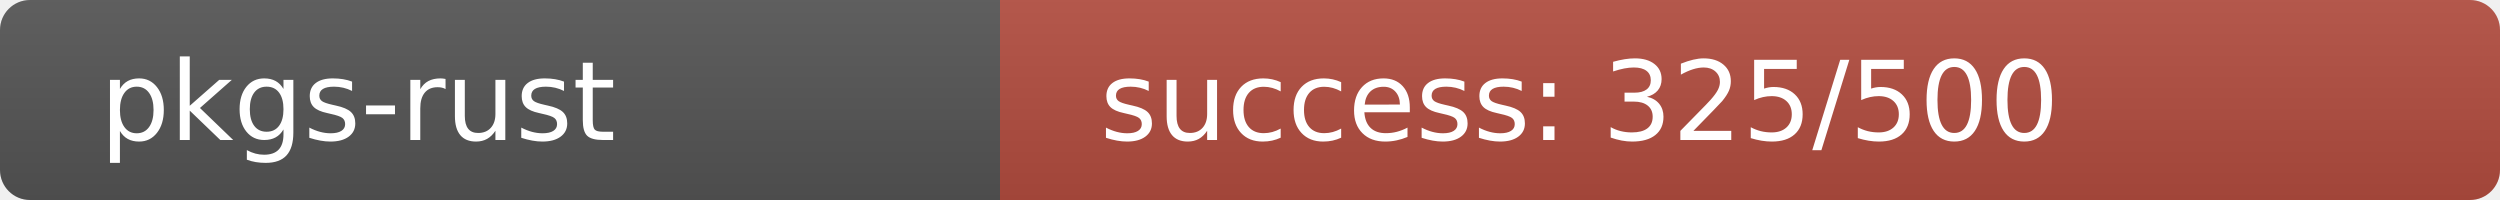
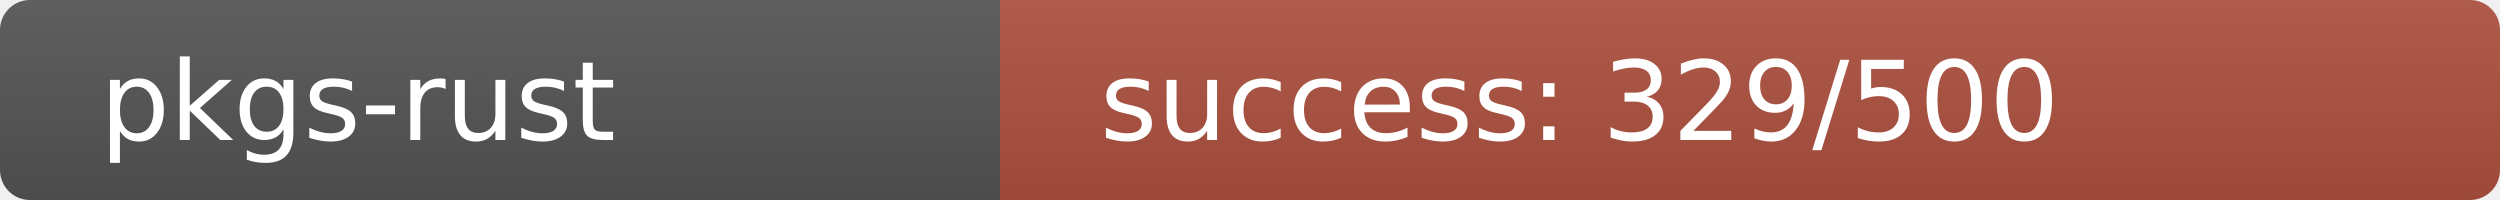
<svg xmlns="http://www.w3.org/2000/svg" width="250" height="20" role="img">
  <linearGradient id="s" x2="0" y2="100%">
    <stop offset="0" stop-color="#bbb" stop-opacity=".1" />
    <stop offset="1" stop-opacity=".1" />
  </linearGradient>
  <clipPath id="r">
    <rect width="250" height="20" rx="3" fill="#fff" />
  </clipPath>
  <g clip-path="url(#r)">
    <rect width="100" height="20" fill="#555" />
-     <rect x="100" width="150" height="20" fill="rgb(179,77,64)" />
+     <rect x="100" width="150" height="20" fill="rgb(175,81,64)" />
    <rect width="250" height="20" fill="url(#s)" />
  </g>
  <g fill="#fff" text-anchor="start" font-family="Verdana,Geneva,DejaVu Sans,sans-serif" text-rendering="geometricPrecision" font-size="110">
    <text x="100" y="140" transform="scale(.1)" fill="#fff">pkgs-rust</text>
-     <text x="1100" y="140" transform="scale(.1)" fill="#fff">success: 325/500</text>
+     <text x="1100" y="140" transform="scale(.1)" fill="#fff">success: 329/500</text>
  </g>
</svg>
